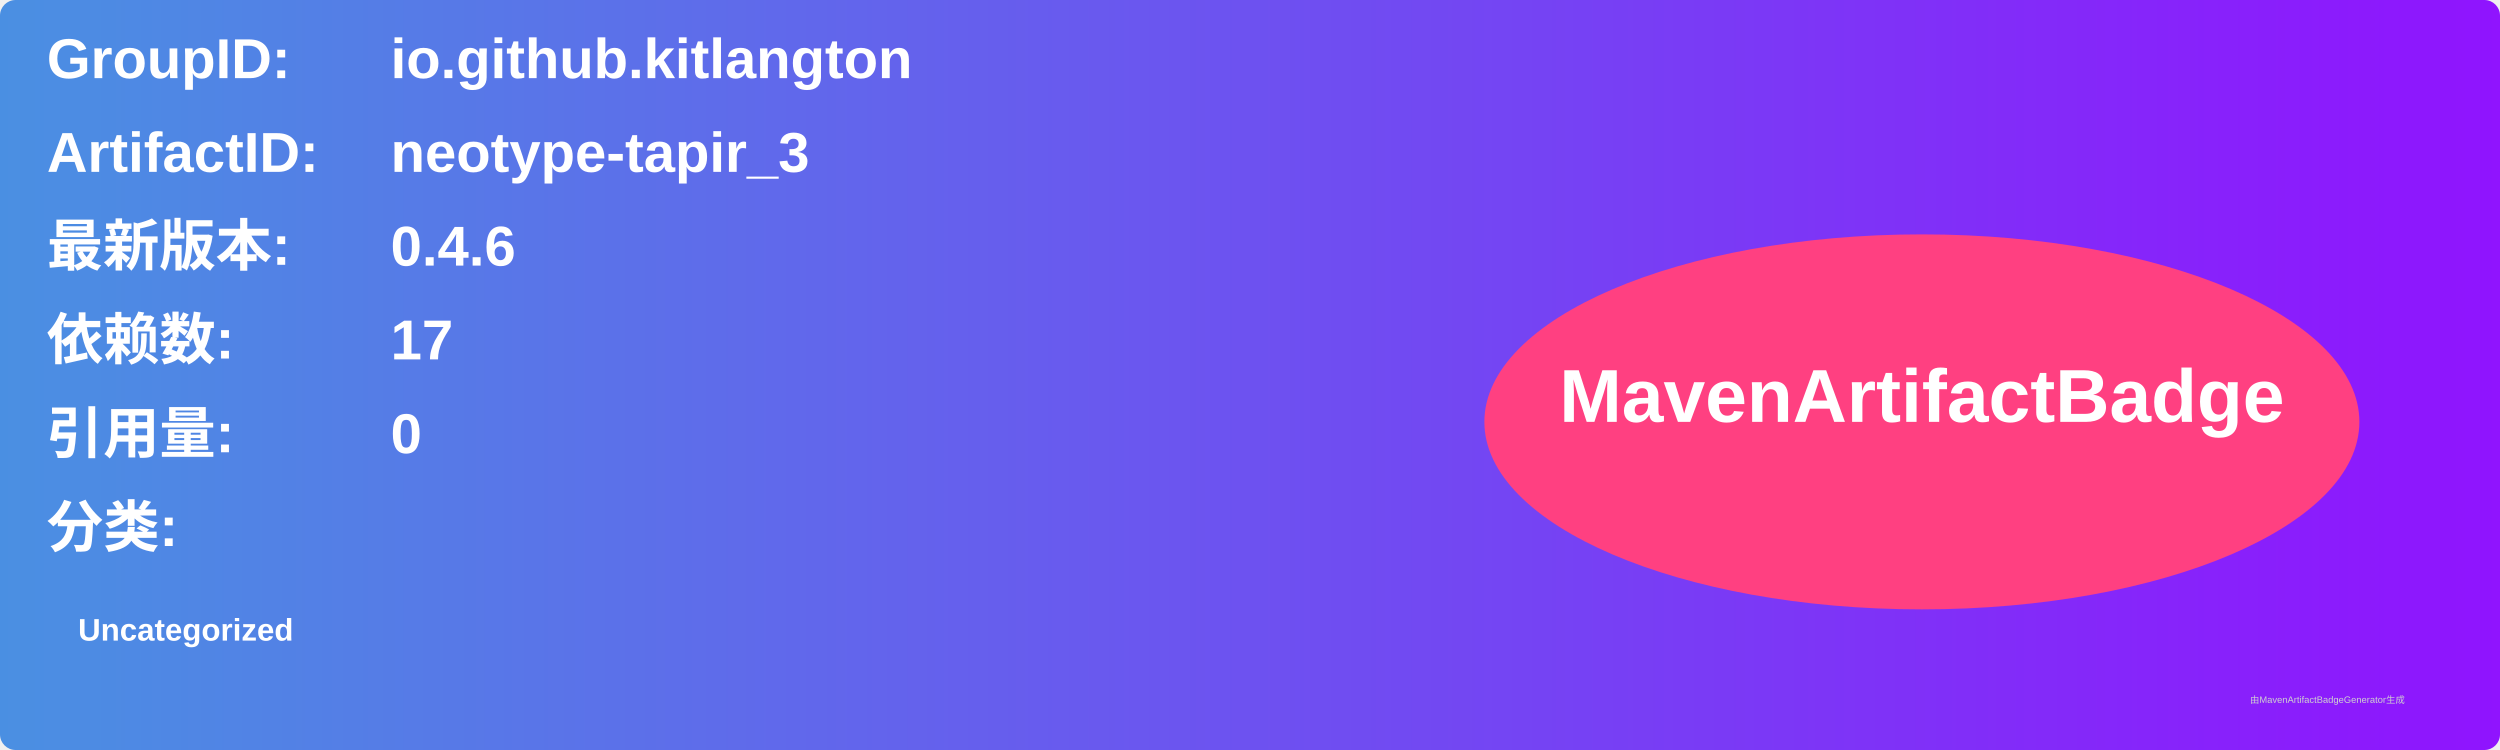
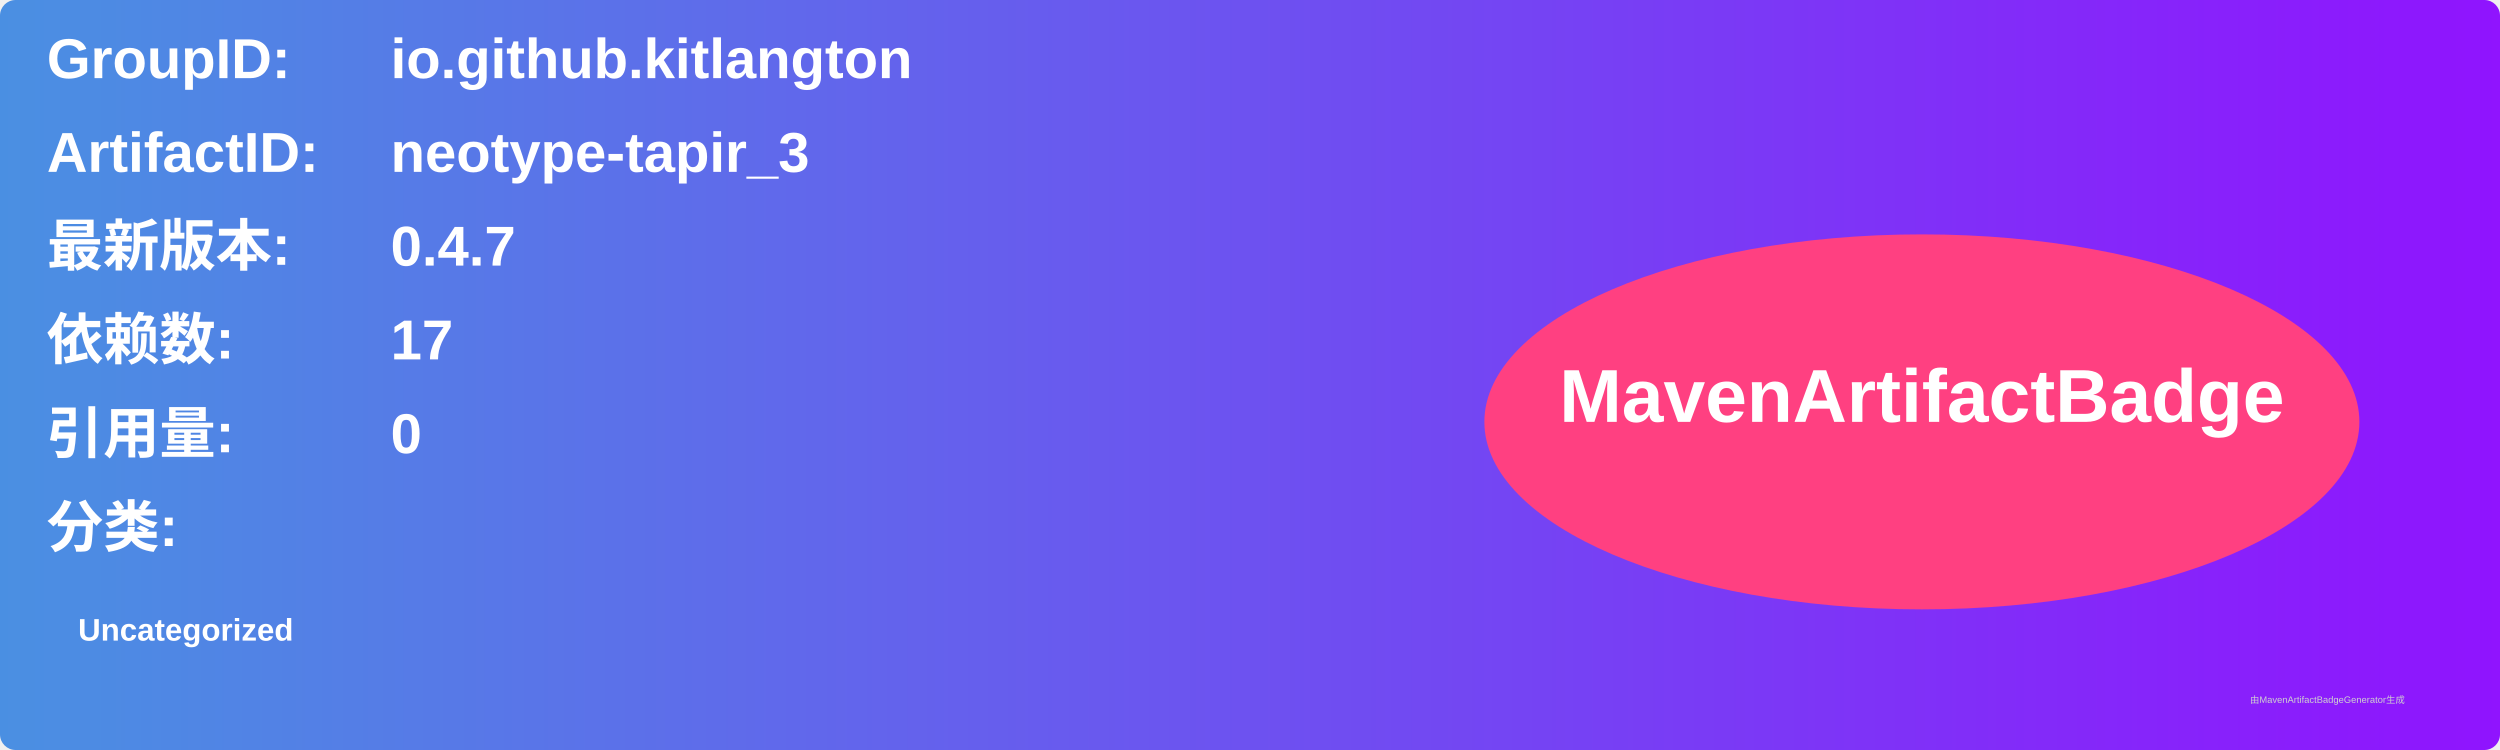
<svg xmlns="http://www.w3.org/2000/svg" width="800" height="240" viewBox="0 0 800 240">
  <linearGradient id="grad" x1="0%" y1="0%" x2="100%" y2="0%">
    <stop offset="0%" stop-color="#4a90e2" />
    <stop offset="100%" stop-color="#9013fe" />
  </linearGradient>
  <rect width="100%" height="100%" rx="5" ry="5" fill="url(#grad)" />
  <g transform="translate(15, 15)">
    <text x="0" y="10" font-family="Arial" font-size="18" fill="white" font-weight="bold" width="260">GroupID:</text>
    <text x="110" y="10" font-family="Arial" font-size="18" fill="white" font-weight="bold" width="460">io.github.kitlangton</text>
    <text x="0" y="40" font-family="Arial" font-size="18" fill="white" font-weight="bold" width="260">ArtifactID:</text>
    <text x="110" y="40" font-family="Arial" font-size="18" fill="white" font-weight="bold" width="460">neotype-tapir_3</text>
    <text x="0" y="70" font-family="Arial" font-size="18" fill="white" font-weight="bold">最新版本:</text>
    <text x="110" y="70" font-family="Arial" font-size="18" fill="white" font-weight="bold">
-       <tspan font-weight="bold">0.4.6</tspan>
+       <tspan font-weight="bold">0.4.7</tspan>
    </text>
    <text x="0" y="100" font-family="Arial" font-size="18" fill="white" font-weight="bold">依赖数: </text>
    <text x="110" y="100" font-family="Arial" font-size="18" fill="white">
      <tspan font-weight="bold">17</tspan>
    </text>
    <text x="0" y="130" font-family="Arial" font-size="18" fill="white" font-weight="bold">引用量: </text>
    <text x="110" y="130" font-family="Arial" font-size="18" fill="white">
      <tspan font-weight="bold">0</tspan>
    </text>
    <text x="0" y="160" font-family="Arial" font-size="18" fill="white" font-weight="bold">分类:</text>
    <text x="10" y="190" font-family="Arial" font-size="10" fill="white">
      <tspan font-weight="bold">Uncategorized</tspan>
    </text>
    <ellipse cx="600" cy="120" rx="140" ry="60" fill="#ff4081" />
    <text x="600" y="120" text-anchor="middle" font-family="Arial" font-size="24" fill="white" font-weight="bold">MavenArtifactBadge</text>
  </g>
  <text x="720" y="225" font-family="Arial" font-size="3" fill="#d0d0d0">由MavenArtifactBadgeGenerator生成</text>
</svg>
